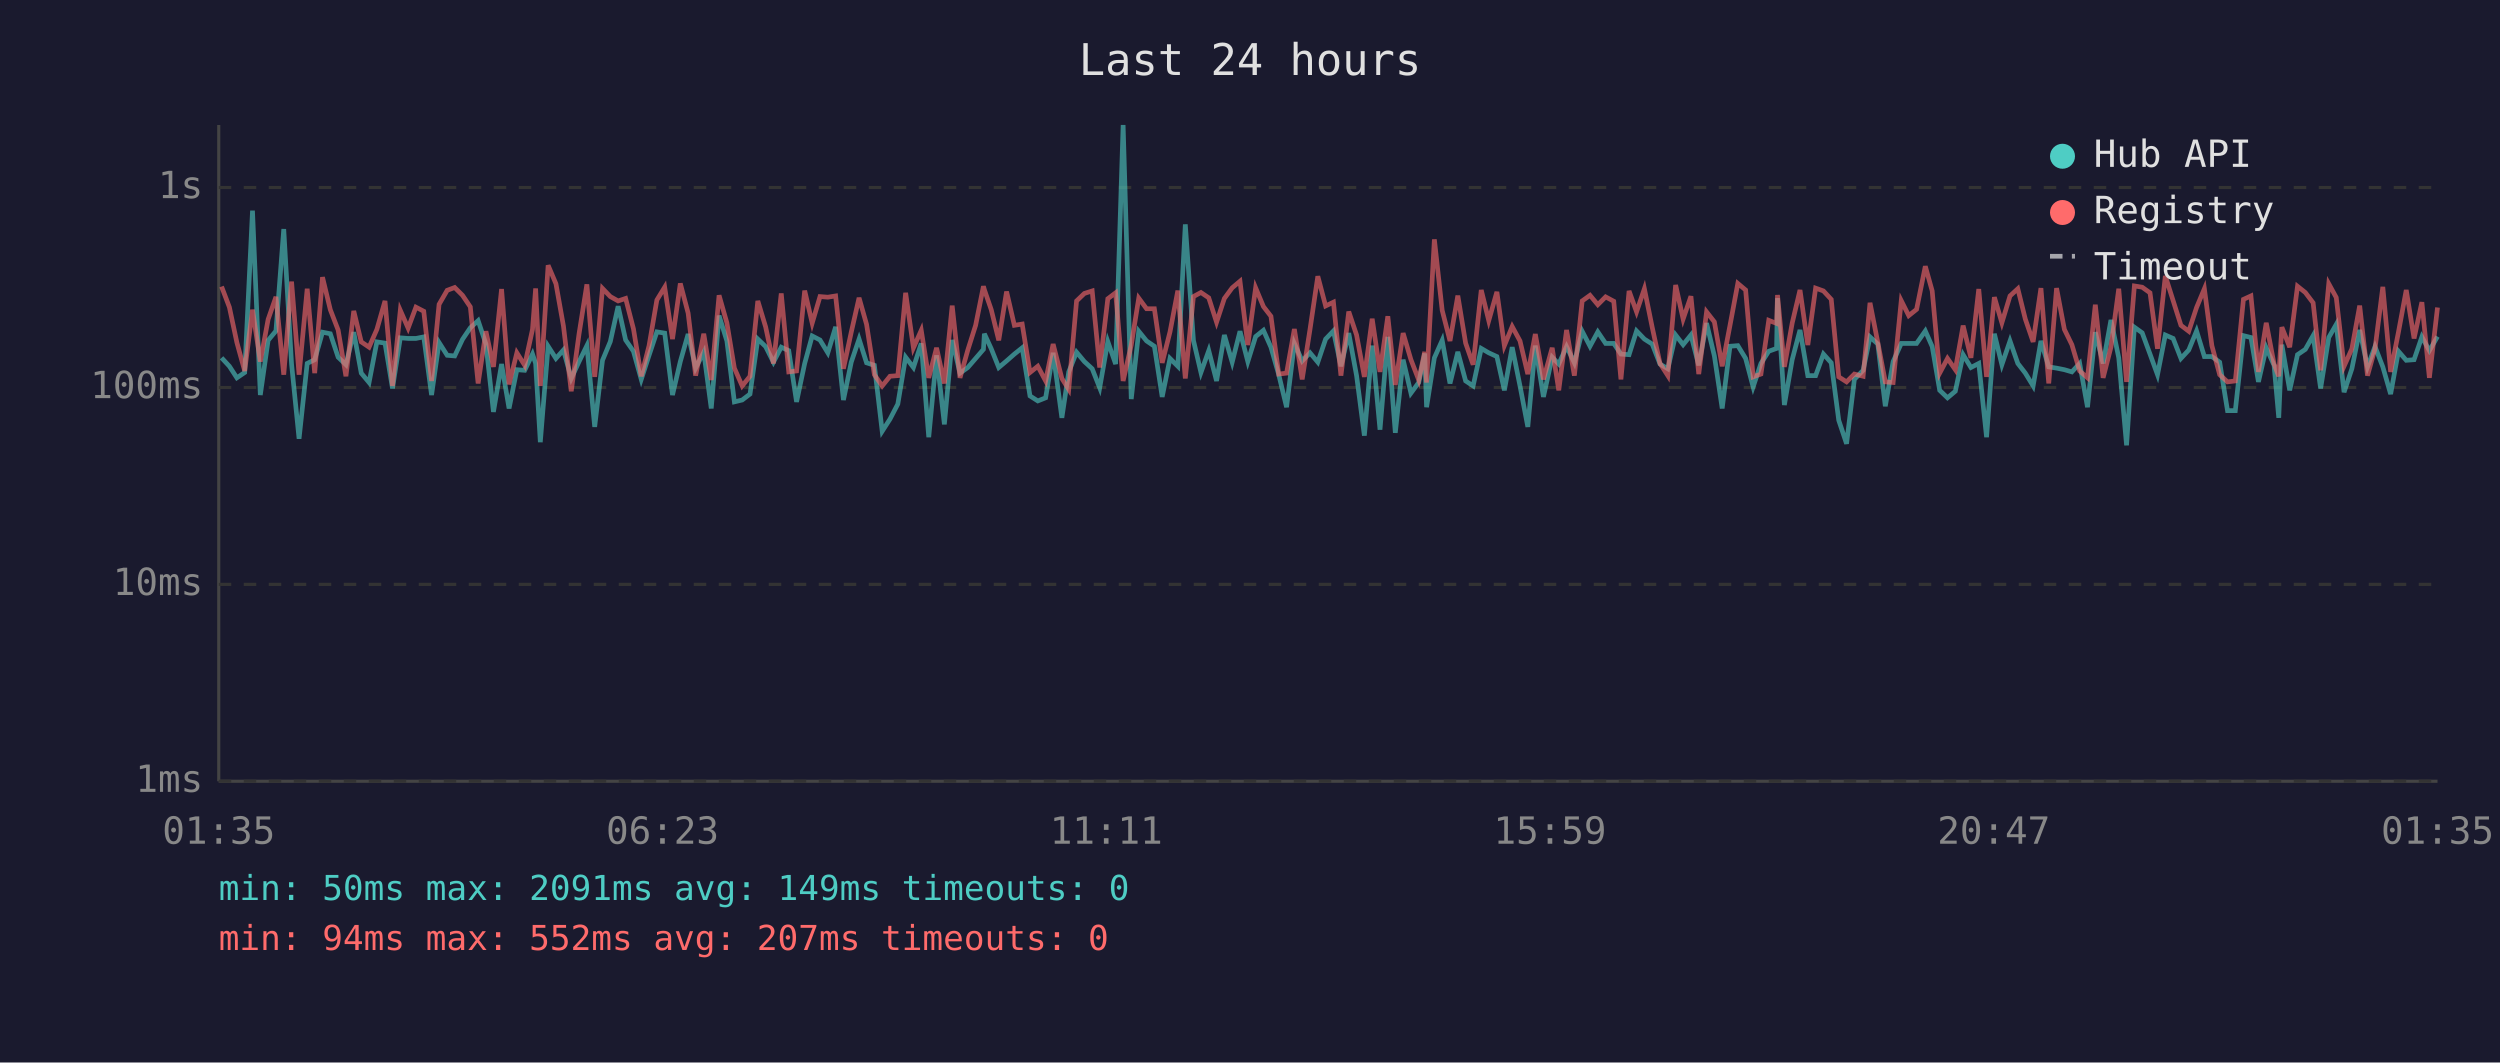
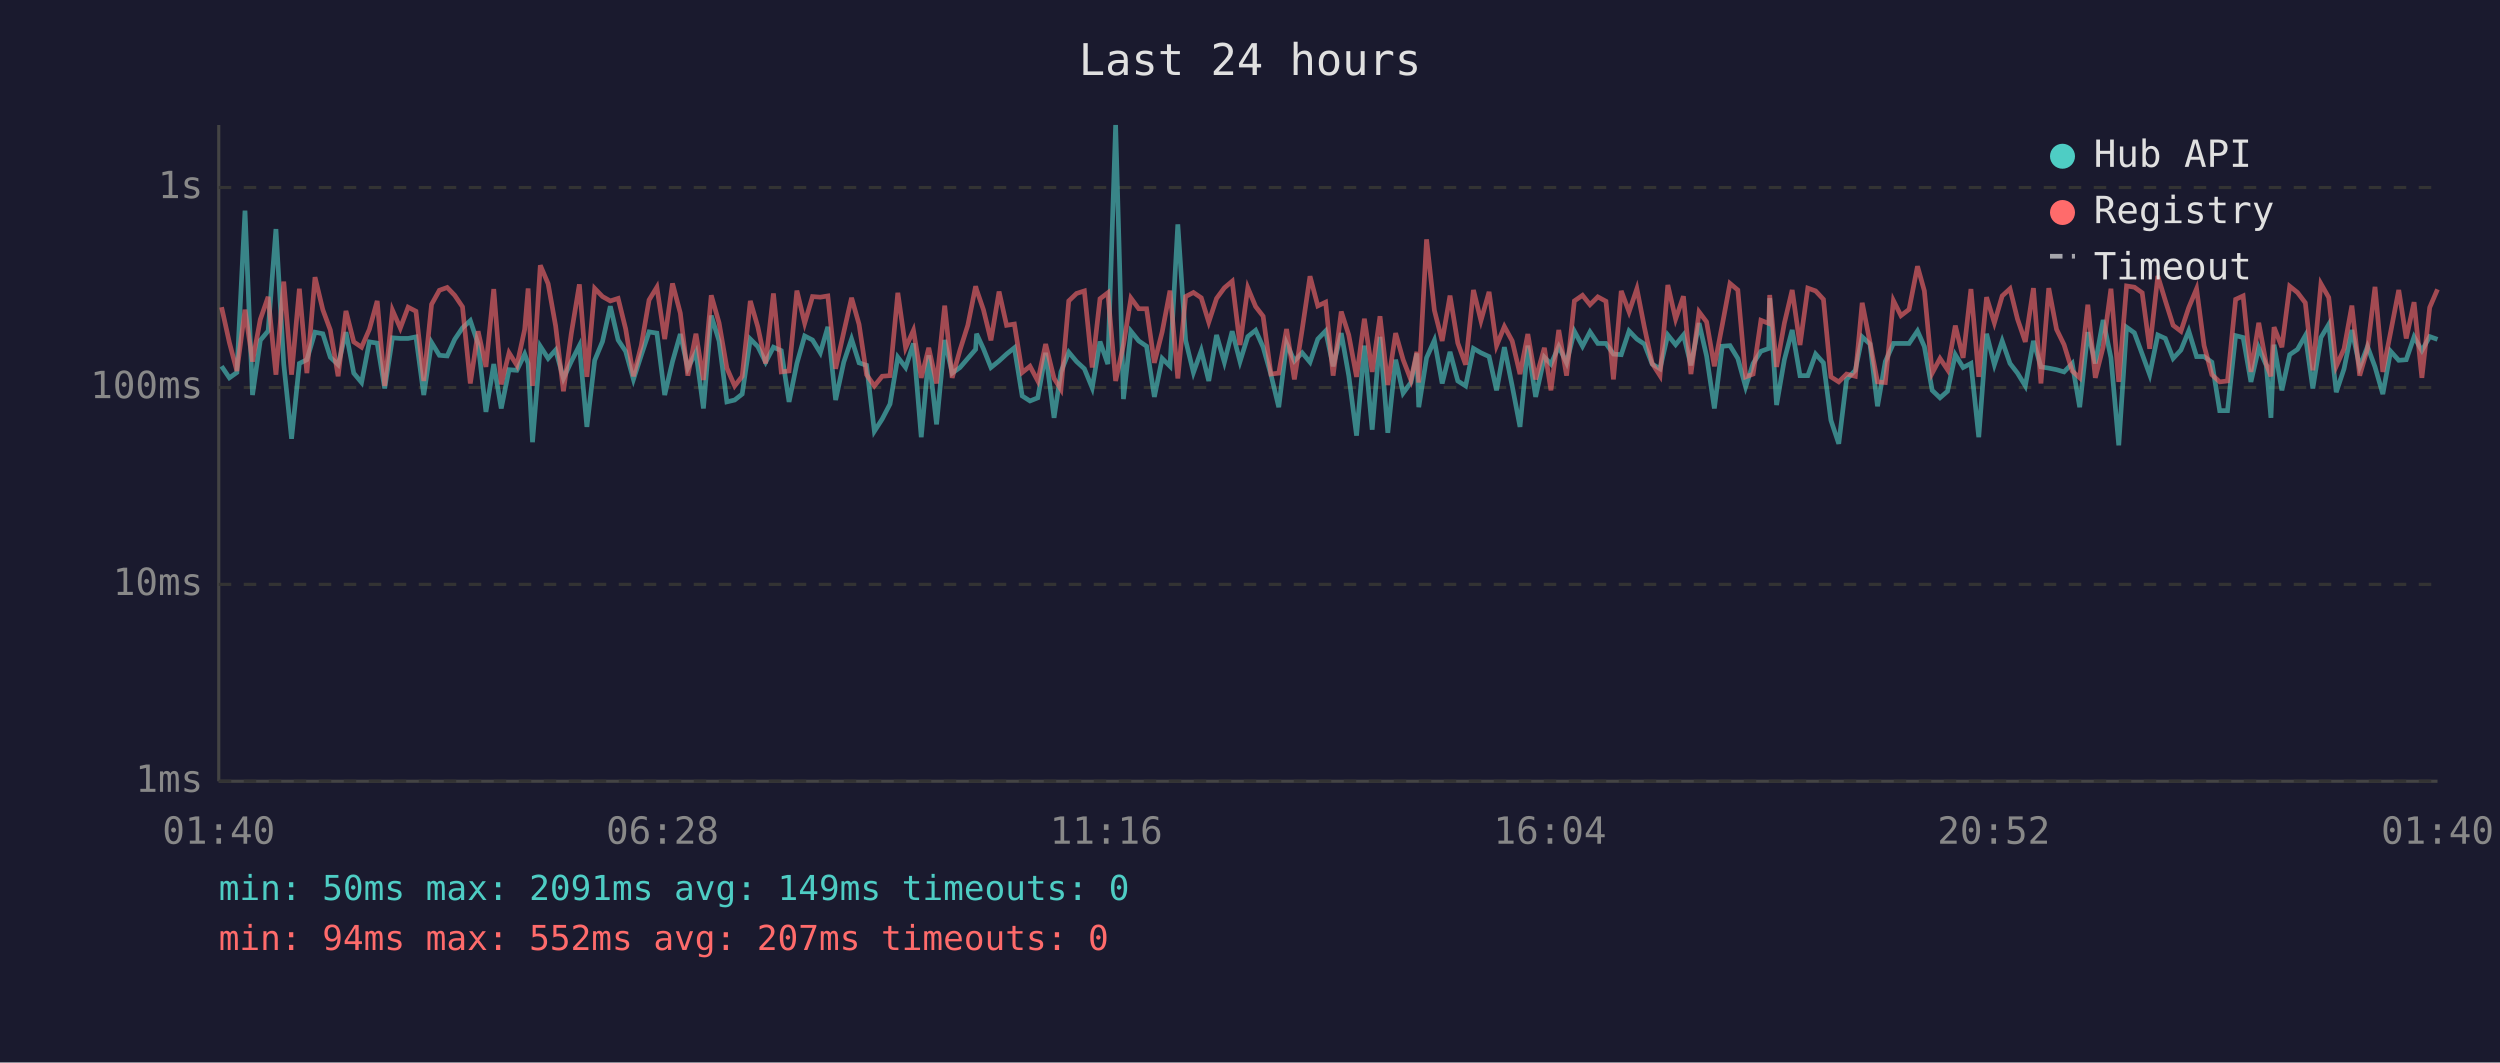
<svg xmlns="http://www.w3.org/2000/svg" viewBox="0 0 800 340" font-family="monospace" font-size="12">
  <rect width="800" height="340" fill="#1a1a2e" />
  <text x="400" y="24" fill="#e0e0e0" font-size="14" text-anchor="middle">Last 24 hours</text>
  <line x1="70" y1="40" x2="70" y2="250" stroke="#444" stroke-width="1" />
  <line x1="70" y1="250" x2="780" y2="250" stroke="#444" stroke-width="1" />
  <line x1="70" y1="250" x2="780" y2="250" stroke="#333" stroke-width="1" stroke-dasharray="4" />
  <text x="65" y="250" fill="#888" text-anchor="end" dominant-baseline="middle">1ms</text>
  <line x1="70" y1="187" x2="780" y2="187" stroke="#333" stroke-width="1" stroke-dasharray="4" />
  <text x="65" y="187" fill="#888" text-anchor="end" dominant-baseline="middle">10ms</text>
  <line x1="70" y1="124" x2="780" y2="124" stroke="#333" stroke-width="1" stroke-dasharray="4" />
  <text x="65" y="124" fill="#888" text-anchor="end" dominant-baseline="middle">100ms</text>
  <line x1="70" y1="60" x2="780" y2="60" stroke="#333" stroke-width="1" stroke-dasharray="4" />
  <text x="65" y="60" fill="#888" text-anchor="end" dominant-baseline="middle">1s</text>
-   <text x="70" y="270" fill="#888" text-anchor="middle">01:35</text>
-   <text x="212" y="270" fill="#888" text-anchor="middle">06:23</text>
-   <text x="354" y="270" fill="#888" text-anchor="middle">11:11</text>
-   <text x="496" y="270" fill="#888" text-anchor="middle">15:59</text>
-   <text x="638" y="270" fill="#888" text-anchor="middle">20:47</text>
-   <text x="780" y="270" fill="#888" text-anchor="middle">01:35</text>
-   <polyline points="70.9,114.5 73.4,117.2 75.8,120.9 78.3,119.2 80.8,67.4 83.3,126.4 85.8,108.9 88.3,105.9 90.8,73.3 93.3,116.5 95.7,140.4 98.3,116.3 100.7,115.1 103.2,106.3 105.7,106.8 108.2,114.3 110.7,116.7 113.2,106.3 115.6,119.4 118.1,122.4 120.6,109.4 123.2,109.8 125.6,124.3 128.1,108.1 130.6,108.3 133.1,108.3 135.6,107.8 138.1,126.4 140.5,109.6 143.1,113.7 145.5,113.9 148.0,108.6 150.5,104.9 153.0,102.6 155.5,110.1 157.9,131.8 160.5,116.5 162.9,130.7 165.4,118.3 167.9,118.5 170.4,113.3 171.4,116.3 172.9,141.5 175.4,110.8 177.9,114.7 180.3,112.0 182.8,121.1 185.3,115.7 187.8,110.6 190.3,136.6 192.8,115.3 195.3,109.3 197.8,98.0 200.2,108.8 202.7,112.4 205.2,121.4 207.7,113.7 210.2,106.2 212.7,106.6 215.2,126.4 217.7,115.7 220.2,106.9 222.6,117.8 225.2,112.7 227.6,130.7 230.1,101.0 232.6,109.1 235.0,128.6 237.5,128.0 240.0,126.1 242.5,108.5 245.0,110.9 247.5,115.9 250.0,111.1 252.4,112.2 254.9,128.6 257.5,116.3 259.9,107.5 262.4,108.8 264.9,112.9 267.4,104.6 269.9,128.0 272.4,115.9 274.9,108.5 277.3,116.1 279.8,116.9 282.3,138.0 284.8,134.1 287.3,129.3 289.8,114.3 292.3,117.6 294.8,109.9 297.2,139.9 299.7,113.7 302.2,135.8 304.7,108.8 307.2,119.4 309.7,117.6 312.2,114.7 314.7,111.8 315.0,106.8 317.2,111.6 319.6,117.6 322.1,115.5 324.6,113.3 327.1,111.3 329.6,126.7 332.1,128.3 334.6,127.3 337.0,112.9 339.8,133.7 342.0,119.0 344.5,112.7 347.0,115.7 349.5,118.0 351.9,124.1 354.5,109.3 357.0,116.5 359.4,40.0 362.0,127.7 364.4,106.0 366.9,109.1 369.4,110.8 371.9,127.0 374.4,114.7 376.9,117.2 379.3,71.8 381.9,108.9 384.3,119.2 386.8,112.2 389.3,121.9 391.8,107.2 394.3,115.9 396.8,106.0 399.3,115.7 401.8,107.7 404.3,105.7 406.7,111.1 409.2,119.9 411.7,130.3 414.2,109.9 416.7,115.5 419.2,112.9 421.7,115.9 424.2,108.5 426.7,105.9 429.1,117.2 431.6,106.6 434.1,120.2 436.6,139.4 439.1,110.6 441.6,137.5 444.1,107.8 446.5,138.5 449.0,115.1 451.5,125.8 454.0,122.4 455.9,113.1 456.5,130.3 459.0,114.5 461.5,108.9 464.0,122.7 466.5,112.6 469.0,121.9 471.4,123.5 474.0,111.5 476.4,112.9 479.0,114.1 481.4,124.9 483.9,111.1 486.4,123.5 488.9,136.6 491.3,110.6 493.9,127.0 496.7,114.3 498.8,116.5 501.3,110.9 503.8,116.1 506.3,106.0 508.8,110.8 511.3,106.2 513.8,109.9 516.4,109.9 518.7,113.3 521.3,113.5 523.7,105.9 526.2,108.5 528.7,110.1 531.2,116.5 533.7,118.0 536.2,107.2 538.6,110.3 541.1,107.2 543.6,116.9 546.1,103.4 548.6,113.9 551.1,130.7 553.6,110.8 556.1,110.6 558.6,114.7 561.0,123.8 563.5,116.3 566.0,112.4 568.5,111.5 568.8,95.4 571.0,129.6 573.5,115.1 576.0,105.6 578.5,120.2 581.0,120.2 583.5,113.3 586.0,116.1 588.4,134.5 590.9,142.0 593.4,121.4 596.2,118.5 598.4,107.8 600.9,110.1 603.3,130.0 605.8,115.7 608.4,109.9 610.8,109.9 613.3,109.9 616.1,105.9 618.3,110.9 620.7,124.9 623.2,127.3 625.7,125.2 628.2,113.5 630.7,117.6 633.2,116.3 635.7,139.9 638.2,106.8 640.6,116.7 643.2,109.1 645.7,116.3 648.1,119.4 650.6,123.5 653.1,109.1 655.6,117.4 658.1,117.8 660.6,118.3 663.0,119.0 665.5,116.3 668.0,130.3 670.5,106.3 673.0,116.3 675.5,102.4 678.0,114.5 680.5,142.5 683.0,104.7 685.5,106.5 688.0,113.3 690.4,119.9 692.9,107.2 695.4,108.3 697.9,114.7 700.4,112.0 702.9,105.9 705.4,114.1 707.8,114.1 710.3,115.9 712.8,131.4 715.3,131.4 717.9,107.4 720.3,108.0 722.7,122.2 725.2,111.3 727.7,116.9 729.2,133.7 730.2,110.3 732.7,124.9 735.2,113.5 737.7,111.8 740.2,107.4 742.6,124.3 745.2,108.0 747.6,103.8 750.1,125.5 752.6,118.0 755.1,105.6 757.6,117.4 760.0,110.9 762.5,117.4 765.0,126.1 767.5,112.4 770.0,115.3 772.5,115.1 775.0,107.8 777.4,112.2 780.0,107.7" fill="none" stroke="#4ecdc4" stroke-width="1.5" opacity="0.6" />
-   <polyline points="70.9,91.7 73.4,98.3 75.8,109.6 78.3,118.7 80.8,99.1 83.3,115.7 85.8,102.2 88.3,95.0 90.8,119.9 93.3,90.1 95.7,119.9 98.3,92.4 100.7,119.4 103.2,88.7 105.7,99.1 108.2,105.6 110.7,120.4 113.2,99.5 115.6,109.4 118.1,111.1 120.6,105.4 123.2,96.3 125.6,123.5 128.1,99.3 130.6,105.0 133.1,98.3 135.6,99.6 138.1,121.9 140.5,97.4 143.1,92.9 145.5,92.0 148.0,94.5 150.5,98.2 153.0,122.7 155.5,106.0 157.9,117.4 160.5,92.5 162.9,123.0 165.4,112.9 167.9,116.9 170.4,105.4 171.4,92.3 172.9,123.5 175.4,84.9 177.9,90.8 180.3,104.3 182.8,125.2 185.3,106.8 187.8,91.0 190.3,120.6 192.8,92.3 195.3,94.9 197.8,96.3 200.2,95.5 202.7,105.2 205.2,120.4 207.7,110.6 210.2,96.0 212.7,91.9 215.2,108.5 217.7,90.7 220.2,100.2 222.6,120.2 225.2,106.8 227.6,121.6 230.1,94.5 232.6,103.3 235.0,117.8 237.5,123.5 240.0,120.4 242.5,96.3 245.0,104.6 247.5,116.3 250.0,93.9 252.4,119.0 254.9,118.7 257.5,93.0 259.9,103.4 262.4,94.9 264.9,95.1 267.4,94.7 269.9,118.0 272.4,106.3 274.9,95.3 277.3,103.8 279.8,119.9 282.3,123.5 284.8,120.4 287.3,120.2 289.8,93.7 292.3,111.3 294.8,105.7 297.2,120.9 299.7,111.3 302.2,122.7 304.7,97.8 307.2,120.9 309.7,112.0 312.2,104.1 314.7,91.6 315.0,92.7 317.2,99.1 319.6,108.9 322.1,93.3 324.6,104.1 327.1,103.7 329.6,119.2 332.1,117.2 334.6,121.9 337.0,110.1 339.8,121.1 342.0,124.6 344.5,96.3 347.0,93.9 349.5,93.1 351.9,117.6 354.5,95.6 357.0,93.7 359.4,121.9 362.0,110.4 364.4,95.4 366.9,98.8 369.4,98.8 371.9,116.1 374.4,106.2 376.9,93.0 379.3,121.1 381.9,94.9 384.3,93.6 386.8,95.3 389.3,103.1 391.8,95.5 394.3,92.1 396.8,90.0 399.3,110.4 401.8,92.1 404.3,98.1 406.7,101.2 409.2,119.7 411.7,119.4 414.2,105.3 416.7,121.4 419.2,105.4 421.7,88.4 424.2,97.9 426.7,96.7 429.1,120.2 431.6,99.7 434.1,107.2 436.6,120.6 439.1,102.0 441.6,119.0 444.1,101.2 446.5,123.2 449.0,106.6 451.5,115.1 454.0,121.6 455.9,112.6 456.5,122.4 459.0,76.6 461.5,99.3 464.0,109.1 466.5,94.6 469.0,109.8 471.4,116.7 474.0,92.8 476.4,102.6 479.0,93.4 481.4,110.6 483.9,104.5 486.4,109.1 488.9,119.7 491.3,106.9 493.9,121.4 496.7,111.3 498.8,124.9 501.3,105.6 503.8,120.2 506.3,96.3 508.8,94.5 511.3,97.5 513.8,95.0 516.4,96.4 518.7,121.4 521.3,93.1 523.7,99.8 526.2,92.4 528.7,104.7 531.2,116.3 533.7,120.2 536.2,91.2 538.6,102.1 541.1,94.8 543.6,119.7 546.1,99.8 548.6,103.0 551.1,117.2 553.6,104.1 556.1,90.7 558.6,92.8 561.0,120.6 563.5,119.7 566.0,102.5 568.5,103.5 568.8,94.4 571.0,117.4 573.5,103.4 576.0,92.8 578.5,110.4 581.0,92.2 583.5,93.1 586.0,95.8 588.4,120.6 590.9,122.2 593.4,119.7 596.2,120.4 598.4,96.9 600.9,109.6 603.3,122.2 605.8,122.4 608.4,96.2 610.8,101.0 613.3,99.0 616.1,85.2 618.3,93.1 620.7,119.4 623.2,114.7 625.7,118.3 628.2,104.2 630.7,114.5 633.2,92.5 635.7,120.6 638.2,95.1 640.6,103.3 643.2,94.7 645.7,92.4 648.1,102.1 650.6,109.4 653.1,92.2 655.6,122.7 658.1,92.2 660.6,105.4 663.0,110.3 665.5,118.7 668.0,120.9 670.5,97.5 673.0,120.9 675.5,111.1 678.0,92.4 680.5,122.2 683.0,91.5 685.5,91.9 688.0,93.7 690.4,111.6 692.9,88.3 695.4,96.2 697.9,104.1 700.4,106.0 702.9,98.4 705.4,92.4 707.8,110.6 710.3,119.9 712.8,122.2 715.3,121.9 717.9,95.8 720.3,94.7 722.7,119.0 725.2,103.3 727.7,116.5 729.2,120.4 730.2,104.7 732.7,111.1 735.2,91.6 737.7,93.6 740.2,96.9 742.6,118.5 745.2,90.8 747.6,95.2 750.1,117.2 752.6,111.6 755.1,97.8 757.6,120.2 760.0,111.6 762.5,91.8 765.0,119.0 767.5,106.3 770.0,92.8 772.5,108.3 775.0,96.7 777.4,120.9 780.0,98.4" fill="none" stroke="#ff6b6b" stroke-width="1.5" opacity="0.6" />
+   <text x="70" y="270" fill="#888" text-anchor="middle">01:40</text>
+   <text x="212" y="270" fill="#888" text-anchor="middle">06:28</text>
+   <text x="354" y="270" fill="#888" text-anchor="middle">11:16</text>
+   <text x="496" y="270" fill="#888" text-anchor="middle">16:04</text>
+   <text x="638" y="270" fill="#888" text-anchor="middle">20:52</text>
+   <text x="780" y="270" fill="#888" text-anchor="middle">01:40</text>
+   <polyline points="70.9,117.2 73.4,120.9 75.8,119.2 78.4,67.4 80.8,126.4 83.3,108.9 85.8,105.9 88.3,73.3 90.8,116.5 93.3,140.4 95.8,116.3 98.2,115.1 100.8,106.3 103.3,106.8 105.7,114.3 108.2,116.7 110.7,106.3 113.2,119.4 115.7,122.4 118.2,109.4 120.7,109.8 123.1,124.3 125.6,108.1 128.1,108.3 130.6,108.3 133.1,107.8 135.6,126.4 138.1,109.6 140.6,113.7 143.1,113.9 145.5,108.6 148.0,104.9 150.5,102.6 153.0,110.1 155.5,131.8 158.0,116.5 160.4,130.7 162.9,118.3 165.4,118.5 167.9,113.3 169.0,116.3 170.4,141.5 172.9,110.8 175.4,114.7 177.8,112.0 180.3,121.1 182.8,115.7 185.4,110.6 187.8,136.6 190.3,115.3 192.8,109.3 195.3,98.0 197.8,108.8 200.2,112.4 202.7,121.4 205.2,113.7 207.7,106.2 210.2,106.6 212.7,126.4 215.2,115.7 217.7,106.9 220.1,117.8 222.7,112.7 225.1,130.7 227.6,101.0 230.1,109.1 232.6,128.6 235.1,128.0 237.5,126.1 240.1,108.5 242.5,110.9 245.0,115.9 247.5,111.1 250.0,112.2 252.5,128.6 255.0,116.3 257.5,107.5 260.0,108.8 262.5,112.9 264.9,104.6 267.4,128.0 270.0,115.9 272.5,108.5 274.9,116.1 277.3,116.9 279.8,138.0 282.3,134.1 284.8,129.3 287.3,114.3 289.8,117.6 292.3,109.9 294.8,139.9 297.2,113.7 299.7,135.8 302.3,108.8 304.7,119.4 307.2,117.6 309.7,114.7 312.2,111.8 312.5,106.8 314.7,111.6 317.1,117.6 319.7,115.5 322.1,113.3 324.6,111.3 327.1,126.7 329.6,128.3 332.1,127.3 334.6,112.9 337.3,133.7 339.5,119.0 342.0,112.7 344.5,115.7 347.0,118.0 349.5,124.1 352.0,109.3 354.5,116.5 357.0,40.0 359.5,127.7 361.9,106.0 364.4,109.1 366.9,110.8 369.4,127.0 371.9,114.7 374.4,117.2 376.9,71.8 379.4,108.9 381.9,119.2 384.4,112.2 386.8,121.9 389.3,107.2 391.8,115.9 394.3,106.0 396.8,115.7 399.3,107.7 401.8,105.7 404.2,111.1 406.7,119.9 409.2,130.3 411.7,109.9 414.2,115.5 416.7,112.9 419.2,115.9 421.7,108.5 424.2,105.9 426.6,117.2 429.2,106.6 431.6,120.2 434.1,139.4 436.6,110.6 439.1,137.5 441.6,107.8 444.1,138.5 446.6,115.1 449.0,125.8 451.5,122.4 453.4,113.1 454.0,130.3 456.5,114.5 459.0,108.9 461.5,122.7 464.0,112.6 466.5,121.9 469.0,123.5 471.5,111.5 473.9,112.9 476.5,114.1 478.9,124.9 481.4,111.1 483.9,123.5 486.4,136.6 488.9,110.6 491.4,127.0 494.2,114.3 496.3,116.5 498.8,110.9 501.3,116.1 503.8,106.0 506.4,110.8 508.8,106.2 511.3,109.9 513.9,109.9 516.3,113.3 518.8,113.5 521.3,105.9 523.8,108.5 526.2,110.1 528.7,116.5 531.2,118.0 533.7,107.2 536.2,110.3 538.7,107.2 541.1,116.9 543.7,103.4 546.1,113.9 548.6,130.7 551.1,110.8 553.6,110.6 556.1,114.7 558.6,123.8 561.0,116.3 563.5,112.4 566.0,111.5 566.3,95.4 568.5,129.6 571.0,115.1 573.5,105.6 576.0,120.2 578.5,120.2 581.0,113.3 583.5,116.1 585.9,134.5 588.4,142.0 590.9,121.4 593.7,118.5 595.9,107.8 598.4,110.1 600.8,130.0 603.3,115.7 605.9,109.9 608.3,109.9 610.9,109.9 613.6,105.9 615.8,110.9 618.3,124.9 620.8,127.3 623.2,125.2 625.7,113.5 628.2,117.6 630.7,116.3 633.2,139.9 635.7,106.8 638.2,116.7 640.7,109.1 643.2,116.3 645.6,119.4 648.1,123.5 650.7,109.1 653.1,117.4 655.6,117.8 658.1,118.3 660.5,119.0 663.1,116.3 665.5,130.3 668.1,106.3 670.5,116.3 673.0,102.4 675.5,114.5 678.0,142.5 680.5,104.7 683.0,106.5 685.5,113.3 687.9,119.9 690.5,107.2 692.9,108.3 695.4,114.7 697.9,112.0 700.4,105.9 702.9,114.1 705.3,114.1 707.8,115.9 710.3,131.4 712.8,131.4 715.4,107.4 717.8,108.0 720.3,122.2 722.8,111.3 725.2,116.9 726.7,133.7 727.7,110.3 730.2,124.9 732.7,113.5 735.2,111.8 737.7,107.4 740.1,124.3 742.7,108.0 745.2,103.8 747.6,125.5 750.1,118.0 752.6,105.6 755.1,117.4 757.6,110.9 760.0,117.4 762.5,126.1 765.0,112.4 767.6,115.3 770.0,115.1 772.5,107.8 775.0,112.2 777.5,107.7 780.0,108.6" fill="none" stroke="#4ecdc4" stroke-width="1.5" opacity="0.6" />
+   <polyline points="70.9,98.3 73.4,109.6 75.8,118.7 78.4,99.1 80.8,115.7 83.3,102.2 85.8,95.0 88.3,119.9 90.8,90.1 93.3,119.9 95.8,92.4 98.2,119.4 100.8,88.7 103.3,99.1 105.7,105.6 108.2,120.4 110.7,99.5 113.2,109.4 115.7,111.1 118.2,105.4 120.7,96.3 123.1,123.5 125.6,99.3 128.1,105.0 130.6,98.3 133.1,99.6 135.6,121.9 138.1,97.4 140.6,92.9 143.1,92.0 145.5,94.5 148.0,98.2 150.5,122.7 153.0,106.0 155.5,117.4 158.0,92.5 160.4,123.0 162.9,112.9 165.4,116.9 167.9,105.4 169.0,92.3 170.4,123.5 172.9,84.9 175.4,90.8 177.8,104.3 180.3,125.2 182.8,106.8 185.4,91.0 187.8,120.6 190.3,92.3 192.8,94.9 195.3,96.3 197.8,95.5 200.2,105.2 202.7,120.4 205.2,110.6 207.7,96.0 210.2,91.9 212.7,108.5 215.2,90.7 217.7,100.2 220.1,120.2 222.7,106.8 225.1,121.6 227.6,94.5 230.1,103.3 232.6,117.8 235.1,123.5 237.5,120.4 240.1,96.3 242.5,104.6 245.0,116.3 247.5,93.9 250.0,119.0 252.5,118.7 255.0,93.0 257.5,103.4 260.0,94.9 262.5,95.1 264.9,94.7 267.4,118.0 270.0,106.3 272.5,95.3 274.9,103.8 277.3,119.9 279.8,123.5 282.3,120.4 284.8,120.2 287.3,93.7 289.8,111.3 292.3,105.7 294.8,120.9 297.2,111.3 299.7,122.7 302.3,97.8 304.7,120.9 307.2,112.0 309.7,104.1 312.2,91.6 312.5,92.7 314.7,99.1 317.1,108.9 319.7,93.3 322.1,104.1 324.6,103.7 327.1,119.2 329.6,117.2 332.1,121.9 334.6,110.1 337.3,121.1 339.5,124.6 342.0,96.3 344.5,93.9 347.0,93.1 349.5,117.6 352.0,95.6 354.5,93.7 357.0,121.9 359.5,110.4 361.9,95.4 364.4,98.8 366.9,98.8 369.4,116.1 371.9,106.2 374.4,93.0 376.9,121.1 379.4,94.9 381.9,93.6 384.4,95.3 386.8,103.1 389.3,95.5 391.8,92.1 394.3,90.0 396.8,110.4 399.3,92.1 401.8,98.1 404.2,101.2 406.7,119.7 409.2,119.4 411.7,105.3 414.2,121.4 416.7,105.4 419.2,88.4 421.7,97.9 424.2,96.7 426.6,120.2 429.2,99.7 431.6,107.2 434.1,120.6 436.6,102.0 439.1,119.0 441.6,101.2 444.1,123.2 446.6,106.6 449.0,115.1 451.5,121.6 453.4,112.6 454.0,122.4 456.5,76.6 459.0,99.3 461.5,109.1 464.0,94.6 466.5,109.8 469.0,116.7 471.5,92.8 473.9,102.6 476.5,93.4 478.9,110.6 481.4,104.5 483.9,109.1 486.4,119.7 488.9,106.9 491.4,121.4 494.2,111.3 496.3,124.9 498.8,105.6 501.3,120.2 503.8,96.3 506.4,94.5 508.8,97.5 511.3,95.0 513.9,96.4 516.3,121.4 518.8,93.1 521.3,99.8 523.8,92.4 526.2,104.7 528.7,116.3 531.2,120.2 533.7,91.2 536.2,102.1 538.7,94.8 541.1,119.7 543.7,99.8 546.1,103.0 548.6,117.2 551.1,104.1 553.6,90.7 556.1,92.8 558.6,120.6 561.0,119.7 563.5,102.5 566.0,103.5 566.3,94.4 568.5,117.4 571.0,103.4 573.5,92.8 576.0,110.4 578.5,92.2 581.0,93.1 583.5,95.8 585.9,120.6 588.4,122.2 590.9,119.7 593.7,120.4 595.9,96.9 598.4,109.6 600.8,122.2 603.3,122.4 605.9,96.2 608.3,101.0 610.9,99.0 613.6,85.2 615.8,93.1 618.3,119.4 620.8,114.7 623.2,118.3 625.7,104.2 628.2,114.5 630.7,92.5 633.2,120.6 635.7,95.1 638.2,103.3 640.7,94.7 643.2,92.4 645.6,102.1 648.1,109.4 650.7,92.2 653.1,122.7 655.6,92.2 658.1,105.4 660.5,110.3 663.1,118.7 665.5,120.9 668.1,97.5 670.5,120.9 673.0,111.1 675.5,92.4 678.0,122.2 680.5,91.5 683.0,91.9 685.5,93.7 687.9,111.6 690.5,88.3 692.9,96.2 695.4,104.1 697.9,106.0 700.4,98.4 702.9,92.4 705.3,110.6 707.8,119.9 710.3,122.2 712.8,121.9 715.4,95.8 717.8,94.7 720.3,119.0 722.8,103.3 725.2,116.5 726.7,120.4 727.7,104.7 730.2,111.1 732.7,91.6 735.2,93.6 737.7,96.9 740.1,118.5 742.7,90.8 745.2,95.2 747.6,117.2 750.1,111.6 752.6,97.8 755.1,120.2 757.6,111.6 760.0,91.8 762.5,119.0 765.0,106.3 767.6,92.8 770.0,108.3 772.5,96.7 775.0,120.9 777.5,98.4 780.0,92.6" fill="none" stroke="#ff6b6b" stroke-width="1.5" opacity="0.6" />
  <circle cx="660" cy="50" r="4" fill="#4ecdc4" />
  <text x="670" y="50" fill="#e0e0e0" dominant-baseline="middle">Hub API</text>
  <circle cx="660" cy="68" r="4" fill="#ff6b6b" />
  <text x="670" y="68" fill="#e0e0e0" dominant-baseline="middle">Registry</text>
  <line x1="656" y1="82" x2="664" y2="82" stroke="#e0e0e0" stroke-width="1.5" stroke-dasharray="4,3" opacity="0.7" />
  <text x="670" y="86" fill="#e0e0e0" dominant-baseline="middle">Timeout</text>
  <text x="70" y="288" fill="#4ecdc4" font-size="11">min: 50ms  max: 2091ms  avg: 149ms  timeouts: 0</text>
  <text x="70" y="304" fill="#ff6b6b" font-size="11">min: 94ms  max: 552ms  avg: 207ms  timeouts: 0</text>
</svg>
